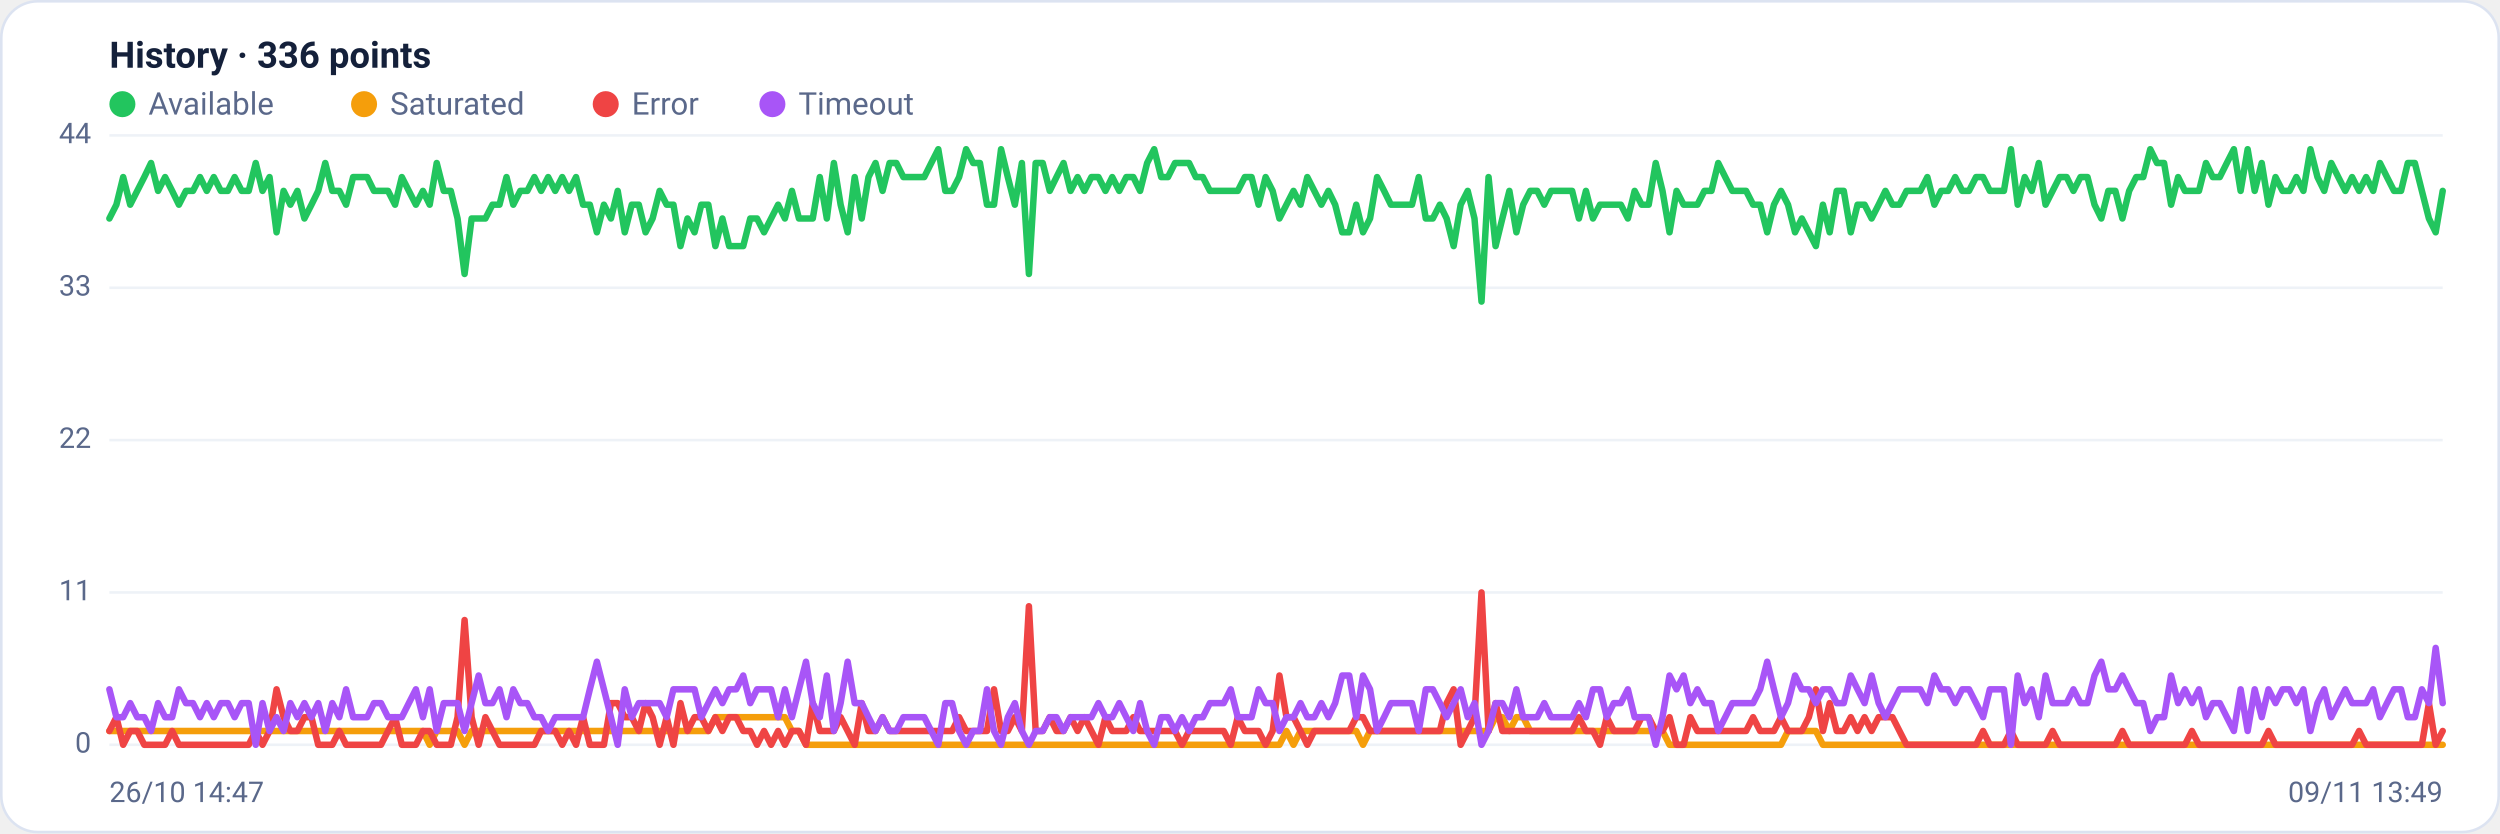
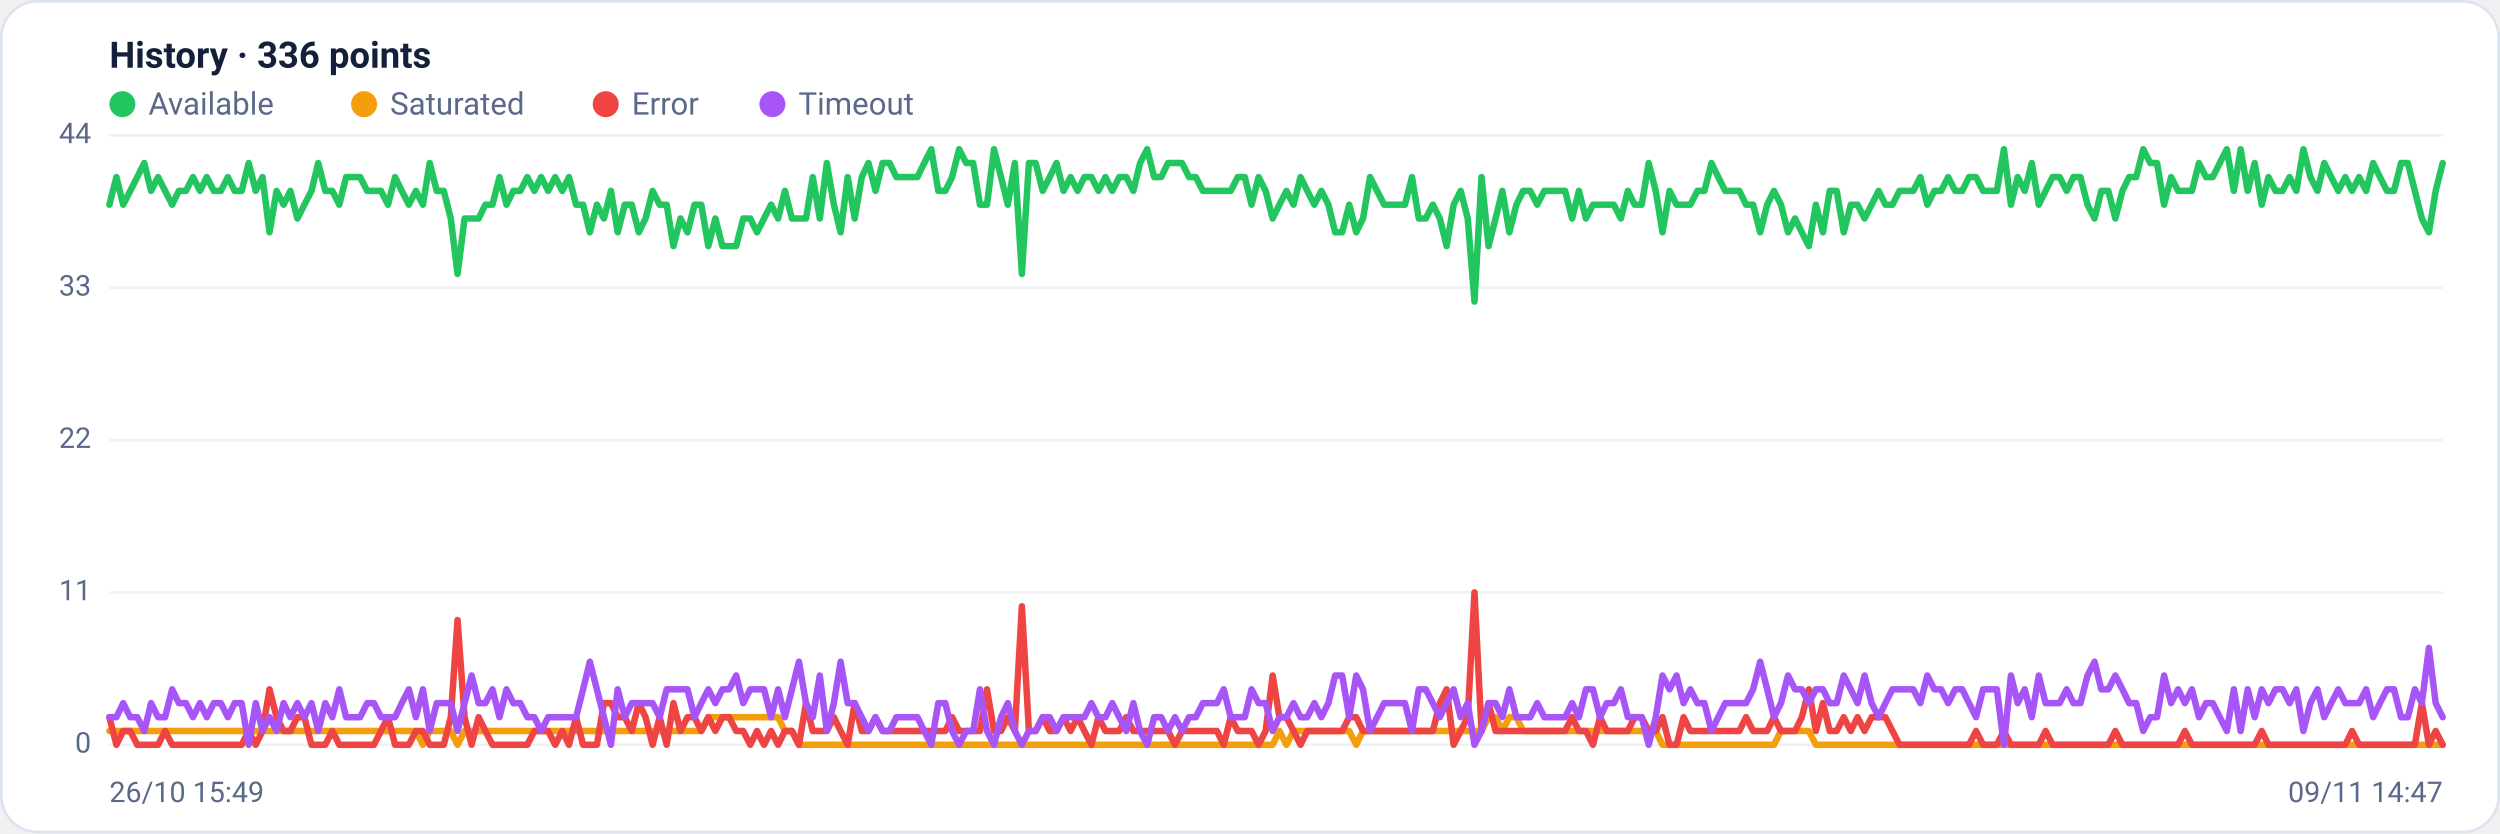
<svg xmlns="http://www.w3.org/2000/svg" viewBox="0 0 960 320" width="960" height="320" font-family="Segoe UI, system-ui, -apple-system, Roboto, Helvetica, Arial, sans-serif" role="img" aria-label="Availability history per region">
  <rect x="0.5" y="0.5" width="959" height="319" rx="14" fill="#ffffff" stroke="#dce3f1" />
  <text x="42" y="26" font-size="14" font-weight="600" fill="#14203a">History · 336 points</text>
  <circle cx="47" cy="40" r="5" fill="#22c55e" />
  <text x="57" y="44" font-size="12" fill="#5a688a">Available</text>
  <circle cx="139.8" cy="40" r="5" fill="#f59e0b" />
  <text x="149.8" y="44" font-size="12" fill="#5a688a">Saturated</text>
  <circle cx="232.6" cy="40" r="5" fill="#ef4444" />
  <text x="242.6" y="44" font-size="12" fill="#5a688a">Error</text>
  <circle cx="296.6" cy="40" r="5" fill="#a855f7" />
  <text x="306.6" y="44" font-size="12" fill="#5a688a">Timeout</text>
  <line x1="42" y1="286.0" x2="938" y2="286.0" stroke="#eef2f7" stroke-width="1" />
  <text x="35" y="289.0" text-anchor="end" font-size="11" fill="#5a688a">0</text>
  <line x1="42" y1="227.5" x2="938" y2="227.5" stroke="#eef2f7" stroke-width="1" />
  <text x="35" y="230.5" text-anchor="end" font-size="11" fill="#5a688a">11</text>
  <line x1="42" y1="169.0" x2="938" y2="169.0" stroke="#eef2f7" stroke-width="1" />
  <text x="35" y="172.0" text-anchor="end" font-size="11" fill="#5a688a">22</text>
  <line x1="42" y1="110.5" x2="938" y2="110.5" stroke="#eef2f7" stroke-width="1" />
  <text x="35" y="113.5" text-anchor="end" font-size="11" fill="#5a688a">33</text>
  <line x1="42" y1="52.0" x2="938" y2="52.0" stroke="#eef2f7" stroke-width="1" />
  <text x="35" y="55.0" text-anchor="end" font-size="11" fill="#5a688a">44</text>
-   <polyline fill="none" stroke="#22c55e" stroke-width="2.5" stroke-linejoin="round" stroke-linecap="round" points="42.0,83.9 44.7,78.6 47.3,68.0 50.0,78.6 52.7,73.3 55.4,68.0 58.0,62.6 60.7,73.3 63.4,68.0 66.1,73.3 68.7,78.6 71.4,73.3 74.1,73.3 76.8,68.0 79.4,73.3 82.1,68.0 84.8,73.3 87.5,73.3 90.1,68.0 92.8,73.3 95.5,73.3 98.2,62.6 100.8,73.3 103.5,68.0 106.2,89.2 108.9,73.3 111.5,78.6 114.2,73.3 116.9,83.9 119.6,78.6 122.2,73.3 124.9,62.6 127.6,73.3 130.3,73.3 132.9,78.6 135.6,68.0 138.3,68.0 141.0,68.0 143.6,73.3 146.3,73.3 149.0,73.3 151.7,78.6 154.3,68.0 157.0,73.3 159.7,78.6 162.4,73.3 165.0,78.6 167.7,62.6 170.4,73.3 173.1,73.3 175.7,83.9 178.4,105.2 181.1,83.9 183.8,83.9 186.4,83.9 189.1,78.6 191.8,78.6 194.5,68.0 197.1,78.6 199.8,73.3 202.5,73.3 205.2,68.0 207.8,73.3 210.5,68.0 213.2,73.3 215.9,68.0 218.5,73.3 221.2,68.0 223.9,78.6 226.5,78.6 229.2,89.2 231.9,78.6 234.6,83.9 237.2,73.3 239.9,89.2 242.6,78.6 245.3,78.6 247.9,89.2 250.6,83.9 253.3,73.3 256.0,78.6 258.6,78.6 261.3,94.5 264.0,83.9 266.7,89.2 269.3,78.6 272.0,78.6 274.7,94.5 277.4,83.9 280.0,94.5 282.7,94.5 285.4,94.5 288.1,83.9 290.7,83.9 293.4,89.2 296.1,83.9 298.8,78.6 301.4,83.9 304.1,73.3 306.8,83.9 309.5,83.9 312.1,83.9 314.8,68.0 317.5,83.9 320.2,62.6 322.8,78.6 325.5,89.2 328.2,68.0 330.9,83.9 333.5,68.0 336.2,62.6 338.9,73.3 341.6,62.6 344.2,62.6 346.9,68.0 349.6,68.0 352.3,68.0 354.9,68.0 357.6,62.6 360.3,57.3 363.0,73.3 365.6,73.3 368.3,68.0 371.0,57.3 373.7,62.6 376.3,62.6 379.0,78.6 381.7,78.6 384.4,57.3 387.0,68.0 389.7,78.6 392.4,62.6 395.1,105.2 397.7,62.6 400.4,62.6 403.1,73.3 405.7,68.0 408.4,62.6 411.1,73.3 413.8,68.0 416.4,73.3 419.1,68.0 421.8,68.0 424.5,73.3 427.1,68.0 429.8,73.3 432.5,68.0 435.2,68.0 437.8,73.3 440.5,62.6 443.2,57.3 445.9,68.0 448.5,68.0 451.2,62.6 453.9,62.6 456.6,62.6 459.2,68.0 461.9,68.0 464.6,73.3 467.3,73.3 469.9,73.3 472.6,73.3 475.3,73.3 478.0,68.0 480.6,68.0 483.3,78.6 486.0,68.0 488.7,73.3 491.3,83.9 494.0,78.6 496.7,73.3 499.4,78.6 502.0,68.0 504.7,73.3 507.4,78.6 510.1,73.3 512.7,78.6 515.4,89.2 518.1,89.2 520.8,78.6 523.4,89.2 526.1,83.9 528.8,68.0 531.5,73.3 534.1,78.6 536.8,78.6 539.5,78.6 542.2,78.6 544.8,68.0 547.5,83.9 550.2,83.9 552.9,78.6 555.5,83.9 558.2,94.5 560.9,78.6 563.6,73.3 566.2,83.9 568.9,115.8 571.6,68.0 574.3,94.5 576.9,83.9 579.6,73.3 582.3,89.2 584.9,78.6 587.6,73.3 590.3,73.3 593.0,78.6 595.6,73.3 598.3,73.3 601.0,73.3 603.7,73.3 606.3,83.9 609.0,73.3 611.7,83.9 614.4,78.6 617.0,78.6 619.7,78.6 622.4,78.6 625.1,83.9 627.7,73.3 630.4,78.6 633.1,78.6 635.8,62.6 638.4,73.3 641.1,89.2 643.8,73.3 646.5,78.6 649.1,78.6 651.8,78.6 654.5,73.3 657.2,73.3 659.8,62.6 662.5,68.0 665.2,73.3 667.9,73.3 670.5,73.3 673.2,78.6 675.9,78.6 678.6,89.2 681.2,78.6 683.9,73.3 686.6,78.6 689.3,89.2 691.9,83.9 694.6,89.2 697.3,94.5 700.0,78.6 702.6,89.2 705.3,73.3 708.0,73.3 710.7,89.2 713.3,78.6 716.0,78.6 718.7,83.9 721.4,78.6 724.0,73.3 726.7,78.6 729.4,78.6 732.1,73.3 734.7,73.3 737.4,73.3 740.1,68.0 742.8,78.6 745.4,73.3 748.1,73.3 750.8,68.0 753.5,73.3 756.1,73.3 758.8,68.0 761.5,68.0 764.1,73.3 766.8,73.3 769.5,73.3 772.2,57.3 774.8,78.6 777.5,68.0 780.2,73.3 782.9,62.6 785.5,78.6 788.2,73.3 790.9,68.0 793.6,68.0 796.2,73.3 798.9,68.0 801.6,68.0 804.3,78.6 806.9,83.9 809.6,73.3 812.3,73.3 815.0,83.9 817.6,73.3 820.3,68.0 823.0,68.0 825.7,57.3 828.3,62.6 831.0,62.6 833.7,78.6 836.4,68.0 839.0,73.3 841.7,73.3 844.4,73.3 847.1,62.6 849.7,68.0 852.4,68.0 855.1,62.6 857.8,57.3 860.4,73.3 863.1,57.3 865.8,73.3 868.5,62.6 871.1,78.6 873.8,68.0 876.5,73.3 879.2,73.3 881.8,68.0 884.5,73.3 887.2,57.3 889.9,68.0 892.5,73.3 895.2,62.6 897.9,68.0 900.6,73.3 903.2,68.0 905.9,73.3 908.6,68.0 911.3,73.3 913.9,62.6 916.6,68.0 919.3,73.3 922.0,73.3 924.6,62.6 927.3,62.6 930.0,73.3 932.7,83.9 935.3,89.2 938.0,73.3" />
-   <polyline fill="none" stroke="#f59e0b" stroke-width="2.5" stroke-linejoin="round" stroke-linecap="round" points="42.0,280.7 44.7,280.7 47.3,280.7 50.0,280.7 52.7,280.7 55.4,280.7 58.0,280.7 60.7,280.7 63.4,280.7 66.1,280.7 68.7,280.7 71.4,280.7 74.1,280.7 76.8,280.7 79.4,280.7 82.1,280.7 84.8,280.7 87.5,280.7 90.1,280.7 92.8,280.7 95.5,280.7 98.2,280.7 100.8,280.7 103.5,280.7 106.2,280.7 108.9,280.7 111.5,280.7 114.2,280.7 116.9,280.7 119.6,280.7 122.2,280.7 124.9,280.7 127.6,280.7 130.3,280.7 132.9,280.7 135.6,280.7 138.3,280.7 141.0,280.7 143.6,280.7 146.3,280.7 149.0,280.7 151.7,280.7 154.3,280.7 157.0,280.7 159.7,280.7 162.4,280.7 165.0,286.0 167.7,280.7 170.4,280.7 173.1,280.7 175.7,280.7 178.4,286.0 181.1,280.7 183.8,280.7 186.4,280.7 189.1,280.7 191.8,280.7 194.5,280.7 197.1,280.7 199.8,280.7 202.5,280.7 205.2,280.7 207.8,280.7 210.5,280.7 213.2,280.7 215.9,280.7 218.5,280.7 221.2,280.7 223.9,280.7 226.5,280.7 229.2,280.7 231.9,280.7 234.6,280.7 237.2,280.7 239.9,280.7 242.6,280.7 245.3,280.7 247.9,280.7 250.6,280.7 253.3,280.7 256.0,280.7 258.6,280.7 261.3,280.7 264.0,280.7 266.7,280.7 269.3,280.7 272.0,280.7 274.7,275.4 277.4,275.4 280.0,275.4 282.7,275.4 285.4,275.4 288.1,275.4 290.7,275.4 293.4,275.4 296.1,275.4 298.8,275.4 301.4,275.4 304.1,280.7 306.8,280.7 309.5,286.0 312.1,286.0 314.8,286.0 317.5,286.0 320.2,286.0 322.8,286.0 325.5,286.0 328.2,286.0 330.9,286.0 333.5,286.0 336.2,286.0 338.9,286.0 341.6,286.0 344.2,286.0 346.9,286.0 349.6,286.0 352.3,286.0 354.9,286.0 357.6,286.0 360.3,286.0 363.0,286.0 365.6,286.0 368.3,286.0 371.0,286.0 373.7,286.0 376.3,286.0 379.0,286.0 381.7,286.0 384.4,286.0 387.0,286.0 389.7,286.0 392.4,286.0 395.1,286.0 397.7,286.0 400.4,286.0 403.1,286.0 405.7,286.0 408.4,286.0 411.1,286.0 413.8,286.0 416.4,286.0 419.1,286.0 421.8,286.0 424.5,286.0 427.1,286.0 429.8,286.0 432.5,286.0 435.2,286.0 437.8,286.0 440.5,286.0 443.2,286.0 445.9,286.0 448.5,286.0 451.2,286.0 453.9,286.0 456.6,286.0 459.2,286.0 461.9,286.0 464.6,286.0 467.3,286.0 469.9,286.0 472.6,286.0 475.3,286.0 478.0,286.0 480.6,286.0 483.3,286.0 486.0,286.0 488.7,286.0 491.3,286.0 494.0,280.7 496.7,286.0 499.4,280.7 502.0,280.7 504.7,280.7 507.4,280.7 510.1,280.7 512.7,280.7 515.4,280.7 518.1,280.7 520.8,280.7 523.4,286.0 526.1,280.7 528.8,280.7 531.5,280.7 534.1,280.7 536.8,280.7 539.5,280.7 542.2,280.7 544.8,280.7 547.5,280.7 550.2,280.7 552.9,280.7 555.5,280.7 558.2,280.7 560.9,280.7 563.6,280.7 566.2,280.7 568.9,280.7 571.6,280.7 574.3,275.4 576.9,275.4 579.6,280.7 582.3,275.4 584.9,275.4 587.6,280.7 590.3,280.7 593.0,280.7 595.6,280.7 598.3,280.7 601.0,280.7 603.7,280.7 606.3,280.7 609.0,280.7 611.7,280.7 614.4,280.7 617.0,280.7 619.7,280.7 622.4,280.7 625.1,280.7 627.7,280.7 630.4,280.7 633.1,280.7 635.8,280.7 638.4,280.7 641.1,286.0 643.8,286.0 646.5,286.0 649.1,286.0 651.8,286.0 654.5,286.0 657.2,286.0 659.8,286.0 662.5,286.0 665.2,286.0 667.9,286.0 670.5,286.0 673.2,286.0 675.9,286.0 678.6,286.0 681.2,286.0 683.9,286.0 686.6,280.7 689.3,280.7 691.9,280.7 694.6,280.7 697.3,280.7 700.0,286.0 702.6,286.0 705.3,286.0 708.0,286.0 710.7,286.0 713.3,286.0 716.0,286.0 718.7,286.0 721.4,286.0 724.0,286.0 726.7,286.0 729.4,286.0 732.1,286.0 734.7,286.0 737.4,286.0 740.1,286.0 742.8,286.0 745.4,286.0 748.1,286.0 750.8,286.0 753.5,286.0 756.1,286.0 758.8,286.0 761.5,286.0 764.1,286.0 766.8,286.0 769.5,286.0 772.2,286.0 774.8,286.0 777.5,286.0 780.2,286.0 782.9,286.0 785.5,286.0 788.2,286.0 790.9,286.0 793.6,286.0 796.2,286.0 798.9,286.0 801.6,286.0 804.3,286.0 806.9,286.0 809.6,286.0 812.3,286.0 815.0,286.0 817.6,286.0 820.3,286.0 823.0,286.0 825.7,286.0 828.3,286.0 831.0,286.0 833.7,286.0 836.4,286.0 839.0,286.0 841.7,286.0 844.4,286.0 847.1,286.0 849.7,286.0 852.4,286.0 855.1,286.0 857.8,286.0 860.4,286.0 863.1,286.0 865.8,286.0 868.5,286.0 871.1,286.0 873.8,286.0 876.5,286.0 879.2,286.0 881.8,286.0 884.5,286.0 887.2,286.0 889.9,286.0 892.5,286.0 895.2,286.0 897.9,286.0 900.6,286.0 903.2,286.0 905.9,286.0 908.6,286.0 911.3,286.0 913.9,286.0 916.6,286.0 919.3,286.0 922.0,286.0 924.6,286.0 927.3,286.0 930.0,286.0 932.7,286.0 935.3,286.0 938.0,286.0" />
-   <polyline fill="none" stroke="#ef4444" stroke-width="2.5" stroke-linejoin="round" stroke-linecap="round" points="42.0,280.7 44.7,275.4 47.3,286.0 50.0,280.7 52.7,280.7 55.4,286.0 58.0,286.0 60.7,286.0 63.4,286.0 66.1,280.7 68.7,286.0 71.4,286.0 74.1,286.0 76.8,286.0 79.4,286.0 82.1,286.0 84.8,286.0 87.5,286.0 90.1,286.0 92.8,286.0 95.5,286.0 98.2,280.7 100.8,286.0 103.5,280.7 106.2,264.7 108.9,275.4 111.5,280.7 114.2,280.7 116.9,275.4 119.6,275.4 122.2,286.0 124.9,286.0 127.6,286.0 130.3,280.7 132.9,286.0 135.6,286.0 138.3,286.0 141.0,286.0 143.6,286.0 146.3,286.0 149.0,280.7 151.7,275.4 154.3,286.0 157.0,286.0 159.7,286.0 162.4,280.7 165.0,280.7 167.7,286.0 170.4,286.0 173.1,286.0 175.7,275.4 178.4,238.1 181.1,275.4 183.8,286.0 186.4,275.4 189.1,280.7 191.8,286.0 194.5,286.0 197.1,286.0 199.8,286.0 202.5,286.0 205.2,286.0 207.8,280.7 210.5,280.7 213.2,280.7 215.9,286.0 218.5,280.7 221.2,286.0 223.9,275.4 226.5,286.0 229.2,286.0 231.9,286.0 234.6,270.0 237.2,270.0 239.9,275.4 242.6,275.4 245.3,280.7 247.9,270.0 250.6,275.4 253.3,286.0 256.0,275.4 258.6,286.0 261.3,270.0 264.0,280.7 266.7,275.4 269.3,275.4 272.0,280.7 274.7,275.4 277.4,280.7 280.0,275.4 282.7,275.4 285.4,280.7 288.1,280.7 290.7,286.0 293.4,280.7 296.1,286.0 298.8,280.7 301.4,286.0 304.1,280.7 306.8,280.7 309.5,286.0 312.1,270.0 314.8,280.7 317.5,280.7 320.2,280.7 322.8,275.4 325.5,280.7 328.2,286.0 330.9,270.0 333.5,280.7 336.2,280.7 338.9,275.4 341.6,280.7 344.2,280.7 346.9,280.7 349.6,280.7 352.3,280.7 354.9,280.7 357.6,280.7 360.3,280.7 363.0,280.7 365.6,280.7 368.3,275.4 371.0,280.7 373.7,280.7 376.3,280.7 379.0,280.7 381.7,264.7 384.4,280.7 387.0,280.7 389.7,275.4 392.4,280.7 395.1,232.8 397.7,280.7 400.4,280.7 403.1,275.4 405.7,280.7 408.4,280.7 411.1,275.4 413.8,280.7 416.4,275.4 419.1,280.7 421.8,286.0 424.5,275.4 427.1,280.7 429.8,280.7 432.5,280.7 435.2,275.4 437.8,280.7 440.5,280.7 443.2,280.7 445.9,280.7 448.5,280.7 451.2,280.7 453.9,286.0 456.6,280.7 459.2,280.7 461.9,280.7 464.6,280.7 467.3,280.7 469.9,280.7 472.6,286.0 475.3,275.4 478.0,280.7 480.6,280.7 483.3,280.7 486.0,286.0 488.7,280.7 491.3,259.4 494.0,275.4 496.7,275.4 499.4,280.7 502.0,286.0 504.7,280.7 507.4,280.7 510.1,280.7 512.7,280.7 515.4,280.7 518.1,280.7 520.8,275.4 523.4,275.4 526.1,280.7 528.8,280.7 531.5,280.7 534.1,280.7 536.8,280.7 539.5,280.7 542.2,280.7 544.8,280.7 547.5,280.7 550.2,280.7 552.9,280.7 555.5,270.0 558.2,264.7 560.9,286.0 563.6,280.7 566.2,275.4 568.9,227.5 571.6,280.7 574.3,270.0 576.9,280.7 579.6,280.7 582.3,280.7 584.9,280.7 587.6,280.7 590.3,280.7 593.0,280.7 595.6,280.7 598.3,280.7 601.0,280.7 603.7,280.7 606.3,275.4 609.0,280.7 611.7,280.7 614.4,286.0 617.0,275.4 619.7,280.7 622.4,280.7 625.1,280.7 627.7,280.7 630.4,275.4 633.1,275.4 635.8,280.7 638.4,280.7 641.1,275.4 643.8,286.0 646.5,286.0 649.1,275.4 651.8,280.7 654.5,280.7 657.2,280.7 659.8,280.7 662.5,280.7 665.2,280.7 667.9,280.7 670.5,280.7 673.2,275.4 675.9,280.7 678.6,280.7 681.2,280.7 683.9,275.4 686.6,280.7 689.3,280.7 691.9,280.7 694.6,275.4 697.3,264.7 700.0,280.7 702.6,270.0 705.3,280.7 708.0,280.7 710.7,275.4 713.3,280.7 716.0,275.4 718.7,280.7 721.4,275.4 724.0,275.4 726.7,275.4 729.4,280.7 732.1,286.0 734.7,286.0 737.4,286.0 740.1,286.0 742.8,286.0 745.4,286.0 748.1,286.0 750.8,286.0 753.5,286.0 756.1,286.0 758.8,286.0 761.5,280.7 764.1,286.0 766.8,286.0 769.5,286.0 772.2,280.7 774.8,286.0 777.5,286.0 780.2,286.0 782.9,286.0 785.5,286.0 788.2,280.7 790.9,286.0 793.6,286.0 796.2,286.0 798.9,286.0 801.6,286.0 804.3,286.0 806.9,286.0 809.6,286.0 812.3,286.0 815.0,280.7 817.6,286.0 820.3,286.0 823.0,286.0 825.7,286.0 828.3,286.0 831.0,286.0 833.7,286.0 836.4,286.0 839.0,286.0 841.7,280.7 844.4,286.0 847.1,286.0 849.7,286.0 852.4,286.0 855.1,286.0 857.8,286.0 860.4,286.0 863.1,286.0 865.8,286.0 868.5,286.0 871.1,280.7 873.8,286.0 876.5,286.0 879.2,286.0 881.8,286.0 884.5,286.0 887.2,286.0 889.9,286.0 892.5,286.0 895.2,286.0 897.9,286.0 900.6,286.0 903.2,286.0 905.9,280.7 908.6,286.0 911.3,286.0 913.9,286.0 916.6,286.0 919.3,286.0 922.0,286.0 924.6,286.0 927.3,286.0 930.0,286.0 932.7,270.0 935.3,286.0 938.0,280.7" />
-   <polyline fill="none" stroke="#a855f7" stroke-width="2.5" stroke-linejoin="round" stroke-linecap="round" points="42.0,264.7 44.7,275.4 47.3,275.4 50.0,270.0 52.7,275.4 55.4,275.4 58.0,280.7 60.7,270.0 63.4,275.4 66.1,275.4 68.7,264.7 71.4,270.0 74.1,270.0 76.8,275.4 79.4,270.0 82.1,275.4 84.8,270.0 87.5,270.0 90.1,275.4 92.8,270.0 95.5,270.0 98.2,286.0 100.8,270.0 103.5,280.7 106.2,275.4 108.9,280.7 111.5,270.0 114.2,275.4 116.9,270.0 119.6,275.4 122.2,270.0 124.9,280.7 127.6,270.0 130.3,275.4 132.9,264.7 135.6,275.4 138.3,275.4 141.0,275.4 143.6,270.0 146.3,270.0 149.0,275.4 151.7,275.4 154.3,275.4 157.0,270.0 159.7,264.7 162.4,275.4 165.0,264.7 167.7,280.7 170.4,270.0 173.1,270.0 175.7,270.0 178.4,280.7 181.1,270.0 183.8,259.4 186.4,270.0 189.1,270.0 191.8,264.7 194.5,275.4 197.1,264.7 199.8,270.0 202.5,270.0 205.2,275.4 207.8,275.4 210.5,280.7 213.2,275.4 215.9,275.4 218.5,275.4 221.2,275.4 223.9,275.4 226.5,264.7 229.2,254.1 231.9,264.7 234.6,275.4 237.2,286.0 239.9,264.7 242.6,275.4 245.3,270.0 247.9,270.0 250.6,270.0 253.3,270.0 256.0,275.4 258.6,264.7 261.3,264.7 264.0,264.7 266.7,264.7 269.3,275.4 272.0,270.0 274.7,264.7 277.4,270.0 280.0,264.7 282.7,264.7 285.4,259.4 288.1,270.0 290.7,264.7 293.4,264.7 296.1,264.7 298.8,275.4 301.4,264.7 304.1,275.4 306.8,264.7 309.5,254.1 312.1,270.0 314.8,275.4 317.5,259.4 320.2,280.7 322.8,270.0 325.5,254.1 328.2,270.0 330.9,270.0 333.5,275.4 336.2,280.7 338.9,275.4 341.6,280.7 344.2,280.7 346.9,275.4 349.6,275.4 352.3,275.4 354.9,275.4 357.6,280.7 360.3,286.0 363.0,270.0 365.6,270.0 368.3,280.7 371.0,286.0 373.7,280.7 376.3,280.7 379.0,264.7 381.7,280.7 384.4,286.0 387.0,275.4 389.7,270.0 392.4,280.7 395.1,286.0 397.7,280.7 400.4,280.7 403.1,275.4 405.7,275.4 408.4,280.7 411.1,275.4 413.8,275.4 416.4,275.4 419.1,275.4 421.8,270.0 424.5,275.4 427.1,275.4 429.8,270.0 432.5,275.4 435.2,280.7 437.8,270.0 440.5,280.7 443.2,286.0 445.9,275.4 448.5,275.4 451.2,280.7 453.9,275.4 456.6,280.7 459.2,275.4 461.9,275.4 464.6,270.0 467.3,270.0 469.9,270.0 472.6,264.7 475.3,275.4 478.0,275.4 480.6,275.4 483.3,264.7 486.0,270.0 488.7,270.0 491.3,280.7 494.0,275.4 496.7,275.4 499.4,270.0 502.0,275.4 504.7,275.4 507.4,270.0 510.1,275.4 512.7,270.0 515.4,259.4 518.1,259.4 520.8,275.4 523.4,259.4 526.1,264.7 528.8,280.7 531.5,275.4 534.1,270.0 536.8,270.0 539.5,270.0 542.2,270.0 544.8,280.7 547.5,264.7 550.2,264.7 552.9,270.0 555.5,275.4 558.2,270.0 560.9,264.7 563.6,275.4 566.2,270.0 568.9,286.0 571.6,280.7 574.3,270.0 576.9,270.0 579.6,275.4 582.3,264.7 584.9,275.4 587.6,275.4 590.3,275.4 593.0,270.0 595.6,275.4 598.3,275.4 601.0,275.4 603.7,275.4 606.3,270.0 609.0,275.4 611.7,264.7 614.4,264.7 617.0,275.4 619.7,270.0 622.4,270.0 625.1,264.7 627.7,275.4 630.4,275.4 633.1,275.4 635.8,286.0 638.4,275.4 641.1,259.4 643.8,264.7 646.5,259.4 649.1,270.0 651.8,264.7 654.5,270.0 657.2,270.0 659.8,280.7 662.5,275.4 665.2,270.0 667.9,270.0 670.5,270.0 673.2,270.0 675.9,264.7 678.6,254.1 681.2,264.7 683.9,275.4 686.6,270.0 689.3,259.4 691.9,264.7 694.6,264.7 697.3,270.0 700.0,264.7 702.6,264.7 705.3,270.0 708.0,270.0 710.7,259.4 713.3,264.7 716.0,270.0 718.7,259.4 721.4,270.0 724.0,275.4 726.7,270.0 729.4,264.7 732.1,264.7 734.7,264.7 737.4,264.7 740.1,270.0 742.8,259.4 745.4,264.7 748.1,264.7 750.8,270.0 753.5,264.7 756.1,264.7 758.8,270.0 761.5,275.4 764.1,264.7 766.8,264.7 769.5,264.7 772.2,286.0 774.8,259.4 777.5,270.0 780.2,264.7 782.9,275.4 785.5,259.4 788.2,270.0 790.9,270.0 793.6,270.0 796.2,264.7 798.9,270.0 801.6,270.0 804.3,259.4 806.9,254.1 809.6,264.7 812.3,264.7 815.0,259.4 817.6,264.7 820.3,270.0 823.0,270.0 825.7,280.7 828.3,275.4 831.0,275.4 833.7,259.4 836.4,270.0 839.0,264.7 841.7,270.0 844.4,264.7 847.1,275.4 849.7,270.0 852.4,270.0 855.1,275.4 857.8,280.7 860.4,264.7 863.1,280.7 865.8,264.7 868.5,275.4 871.1,264.7 873.8,270.0 876.5,264.7 879.2,264.7 881.8,270.0 884.5,264.7 887.2,280.7 889.9,270.0 892.5,264.7 895.2,275.4 897.9,270.0 900.6,264.7 903.2,270.0 905.9,270.0 908.6,270.0 911.3,264.7 913.9,275.4 916.6,270.0 919.3,264.7 922.0,264.7 924.6,275.4 927.3,275.4 930.0,264.7 932.7,270.0 935.3,248.8 938.0,270.0" />
-   <text x="42" y="308" font-size="11" fill="#5a688a">26/10 14:47</text>
-   <text x="938" y="308" text-anchor="end" font-size="11" fill="#5a688a">09/11 13:49</text>
+   <polyline fill="none" stroke="#22c55e" stroke-width="2.5" stroke-linejoin="round" stroke-linecap="round" points="42.0,78.6 44.7,68.0 47.3,78.6 50.0,73.3 52.7,68.0 55.4,62.6 58.0,73.3 60.7,68.0 63.4,73.3 66.1,78.6 68.7,73.3 71.4,73.3 74.1,68.0 76.8,73.3 79.4,68.0 82.1,73.3 84.8,73.3 87.5,68.0 90.1,73.3 92.8,73.3 95.5,62.6 98.2,73.3 100.8,68.0 103.5,89.2 106.2,73.3 108.9,78.6 111.5,73.3 114.2,83.9 116.9,78.6 119.6,73.3 122.2,62.6 124.9,73.3 127.6,73.3 130.3,78.6 132.9,68.0 135.6,68.0 138.3,68.0 141.0,73.3 143.6,73.3 146.3,73.3 149.0,78.6 151.7,68.0 154.3,73.3 157.0,78.6 159.7,73.3 162.4,78.6 165.0,62.6 167.7,73.3 170.4,73.3 173.1,83.9 175.7,105.2 178.4,83.9 181.1,83.9 183.8,83.9 186.4,78.6 189.1,78.6 191.8,68.0 194.5,78.6 197.1,73.3 199.8,73.3 202.5,68.0 205.2,73.3 207.8,68.0 210.5,73.3 213.2,68.0 215.9,73.3 218.5,68.0 221.2,78.6 223.9,78.6 226.5,89.2 229.2,78.6 231.9,83.9 234.6,73.3 237.2,89.2 239.9,78.6 242.6,78.6 245.3,89.2 247.9,83.9 250.6,73.3 253.3,78.6 256.0,78.6 258.6,94.5 261.3,83.9 264.0,89.2 266.7,78.6 269.3,78.6 272.0,94.5 274.7,83.9 277.4,94.5 280.0,94.5 282.7,94.5 285.4,83.9 288.1,83.9 290.7,89.2 293.4,83.9 296.1,78.6 298.8,83.9 301.4,73.3 304.1,83.9 306.8,83.9 309.5,83.9 312.1,68.0 314.8,83.9 317.5,62.6 320.2,78.6 322.8,89.2 325.5,68.0 328.2,83.9 330.9,68.0 333.5,62.6 336.2,73.3 338.9,62.6 341.6,62.6 344.2,68.0 346.9,68.0 349.6,68.0 352.3,68.0 354.9,62.6 357.6,57.3 360.3,73.3 363.0,73.3 365.6,68.0 368.3,57.3 371.0,62.6 373.7,62.6 376.3,78.6 379.0,78.6 381.7,57.3 384.4,68.0 387.0,78.6 389.7,62.6 392.4,105.2 395.1,62.6 397.7,62.6 400.4,73.3 403.1,68.0 405.7,62.6 408.4,73.3 411.1,68.0 413.8,73.3 416.4,68.0 419.1,68.0 421.8,73.3 424.5,68.0 427.1,73.3 429.8,68.0 432.5,68.0 435.2,73.3 437.8,62.6 440.5,57.3 443.2,68.0 445.9,68.0 448.5,62.6 451.2,62.6 453.9,62.6 456.6,68.0 459.2,68.0 461.9,73.3 464.6,73.3 467.3,73.3 469.9,73.3 472.6,73.3 475.3,68.0 478.0,68.0 480.6,78.6 483.3,68.0 486.0,73.3 488.7,83.9 491.3,78.6 494.0,73.3 496.7,78.6 499.4,68.0 502.0,73.3 504.7,78.6 507.4,73.3 510.1,78.6 512.7,89.2 515.4,89.2 518.1,78.6 520.8,89.2 523.4,83.9 526.1,68.0 528.8,73.3 531.5,78.6 534.1,78.6 536.8,78.6 539.5,78.6 542.2,68.0 544.8,83.9 547.5,83.9 550.2,78.6 552.9,83.9 555.5,94.5 558.2,78.6 560.9,73.3 563.6,83.9 566.2,115.8 568.9,68.0 571.6,94.5 574.3,83.9 576.9,73.3 579.6,89.2 582.3,78.6 584.9,73.3 587.6,73.3 590.3,78.6 593.0,73.3 595.6,73.3 598.3,73.3 601.0,73.3 603.7,83.9 606.3,73.3 609.0,83.9 611.7,78.6 614.4,78.6 617.0,78.6 619.7,78.6 622.4,83.9 625.1,73.3 627.7,78.6 630.4,78.6 633.1,62.6 635.8,73.3 638.4,89.2 641.1,73.3 643.8,78.6 646.5,78.6 649.1,78.6 651.8,73.3 654.5,73.3 657.2,62.6 659.8,68.0 662.5,73.3 665.2,73.3 667.9,73.3 670.5,78.6 673.2,78.6 675.9,89.2 678.6,78.6 681.2,73.3 683.9,78.6 686.6,89.2 689.3,83.9 691.9,89.2 694.6,94.5 697.3,78.6 700.0,89.2 702.6,73.3 705.3,73.3 708.0,89.2 710.7,78.6 713.3,78.6 716.0,83.9 718.7,78.6 721.4,73.3 724.0,78.6 726.7,78.6 729.4,73.3 732.1,73.3 734.7,73.3 737.4,68.0 740.1,78.6 742.8,73.3 745.4,73.3 748.1,68.0 750.8,73.3 753.5,73.3 756.1,68.0 758.8,68.0 761.5,73.3 764.1,73.3 766.8,73.3 769.5,57.3 772.2,78.6 774.8,68.0 777.5,73.3 780.2,62.6 782.9,78.6 785.5,73.3 788.2,68.0 790.9,68.0 793.6,73.3 796.2,68.0 798.9,68.0 801.6,78.6 804.3,83.9 806.9,73.3 809.6,73.3 812.3,83.9 815.0,73.3 817.6,68.0 820.3,68.0 823.0,57.3 825.7,62.6 828.3,62.6 831.0,78.6 833.7,68.0 836.4,73.3 839.0,73.3 841.7,73.3 844.4,62.6 847.1,68.0 849.7,68.0 852.4,62.6 855.1,57.3 857.8,73.3 860.4,57.3 863.1,73.3 865.8,62.6 868.5,78.6 871.1,68.0 873.8,73.3 876.5,73.3 879.2,68.0 881.8,73.3 884.5,57.3 887.2,68.0 889.9,73.3 892.5,62.6 895.2,68.0 897.9,73.3 900.6,68.0 903.2,73.3 905.9,68.0 908.6,73.3 911.3,62.6 913.9,68.0 916.6,73.3 919.3,73.3 922.0,62.6 924.6,62.6 927.3,73.3 930.0,83.9 932.7,89.2 935.3,73.3 938.0,62.6" />
+   <polyline fill="none" stroke="#f59e0b" stroke-width="2.5" stroke-linejoin="round" stroke-linecap="round" points="42.0,280.7 44.7,280.7 47.3,280.7 50.0,280.7 52.7,280.7 55.4,280.7 58.0,280.7 60.7,280.7 63.4,280.7 66.1,280.7 68.7,280.7 71.4,280.7 74.1,280.7 76.8,280.7 79.4,280.7 82.1,280.7 84.8,280.7 87.5,280.7 90.1,280.7 92.8,280.7 95.5,280.7 98.2,280.7 100.8,280.7 103.5,280.7 106.2,280.7 108.9,280.7 111.5,280.7 114.2,280.7 116.9,280.7 119.6,280.7 122.2,280.7 124.9,280.7 127.6,280.7 130.3,280.7 132.9,280.7 135.6,280.7 138.3,280.7 141.0,280.7 143.6,280.7 146.3,280.7 149.0,280.7 151.7,280.7 154.3,280.7 157.0,280.7 159.7,280.7 162.4,286.0 165.0,280.7 167.7,280.7 170.4,280.7 173.1,280.7 175.7,286.0 178.4,280.7 181.1,280.7 183.8,280.7 186.4,280.7 189.1,280.7 191.8,280.7 194.5,280.7 197.1,280.7 199.8,280.7 202.5,280.7 205.2,280.7 207.8,280.7 210.5,280.7 213.2,280.7 215.9,280.7 218.5,280.7 221.2,280.7 223.9,280.7 226.5,280.7 229.2,280.7 231.9,280.7 234.6,280.7 237.2,280.7 239.9,280.7 242.6,280.7 245.3,280.7 247.9,280.7 250.6,280.7 253.3,280.7 256.0,280.7 258.6,280.7 261.3,280.7 264.0,280.7 266.7,280.7 269.3,280.7 272.0,275.4 274.7,275.4 277.4,275.4 280.0,275.4 282.7,275.4 285.4,275.4 288.1,275.4 290.7,275.4 293.4,275.4 296.1,275.4 298.8,275.4 301.4,280.7 304.1,280.7 306.8,286.0 309.5,286.0 312.1,286.0 314.8,286.0 317.5,286.0 320.2,286.0 322.8,286.0 325.5,286.0 328.2,286.0 330.9,286.0 333.5,286.0 336.2,286.0 338.9,286.0 341.6,286.0 344.2,286.0 346.9,286.0 349.6,286.0 352.3,286.0 354.9,286.0 357.6,286.0 360.3,286.0 363.0,286.0 365.6,286.0 368.3,286.0 371.0,286.0 373.7,286.0 376.3,286.0 379.0,286.0 381.7,286.0 384.4,286.0 387.0,286.0 389.7,286.0 392.4,286.0 395.1,286.0 397.7,286.0 400.4,286.0 403.1,286.0 405.7,286.0 408.4,286.0 411.1,286.0 413.8,286.0 416.4,286.0 419.1,286.0 421.8,286.0 424.5,286.0 427.1,286.0 429.8,286.0 432.5,286.0 435.2,286.0 437.8,286.0 440.5,286.0 443.2,286.0 445.9,286.0 448.5,286.0 451.2,286.0 453.9,286.0 456.6,286.0 459.2,286.0 461.9,286.0 464.6,286.0 467.3,286.0 469.9,286.0 472.6,286.0 475.3,286.0 478.0,286.0 480.6,286.0 483.3,286.0 486.0,286.0 488.7,286.0 491.3,280.7 494.0,286.0 496.7,280.7 499.4,280.7 502.0,280.7 504.7,280.7 507.4,280.7 510.1,280.7 512.7,280.7 515.4,280.7 518.1,280.7 520.8,286.0 523.4,280.7 526.1,280.7 528.8,280.7 531.5,280.7 534.1,280.7 536.8,280.7 539.5,280.7 542.2,280.7 544.8,280.7 547.5,280.7 550.2,280.7 552.9,280.7 555.5,280.7 558.2,280.7 560.9,280.7 563.6,280.7 566.2,280.7 568.9,280.7 571.6,275.4 574.3,275.4 576.9,280.7 579.6,275.4 582.3,275.4 584.9,280.7 587.6,280.7 590.3,280.7 593.0,280.7 595.6,280.7 598.3,280.7 601.0,280.7 603.7,280.7 606.3,280.7 609.0,280.7 611.7,280.7 614.4,280.7 617.0,280.7 619.7,280.7 622.4,280.7 625.1,280.7 627.7,280.7 630.4,280.7 633.1,280.7 635.8,280.7 638.4,286.0 641.1,286.0 643.8,286.0 646.5,286.0 649.1,286.0 651.8,286.0 654.5,286.0 657.2,286.0 659.8,286.0 662.5,286.0 665.2,286.0 667.9,286.0 670.5,286.0 673.2,286.0 675.9,286.0 678.6,286.0 681.2,286.0 683.9,280.7 686.6,280.7 689.3,280.7 691.9,280.7 694.6,280.7 697.3,286.0 700.0,286.0 702.6,286.0 705.3,286.0 708.0,286.0 710.7,286.0 713.3,286.0 716.0,286.0 718.7,286.0 721.4,286.0 724.0,286.0 726.7,286.0 729.4,286.0 732.1,286.0 734.7,286.0 737.4,286.0 740.1,286.0 742.8,286.0 745.4,286.0 748.1,286.0 750.8,286.0 753.5,286.0 756.1,286.0 758.8,286.0 761.5,286.0 764.1,286.0 766.8,286.0 769.5,286.0 772.2,286.0 774.8,286.0 777.5,286.0 780.2,286.0 782.9,286.0 785.5,286.0 788.2,286.0 790.9,286.0 793.6,286.0 796.2,286.0 798.9,286.0 801.6,286.0 804.3,286.0 806.9,286.0 809.6,286.0 812.3,286.0 815.0,286.0 817.6,286.0 820.3,286.0 823.0,286.0 825.7,286.0 828.3,286.0 831.0,286.0 833.7,286.0 836.4,286.0 839.0,286.0 841.7,286.0 844.4,286.0 847.1,286.0 849.7,286.0 852.4,286.0 855.1,286.0 857.8,286.0 860.4,286.0 863.1,286.0 865.8,286.0 868.5,286.0 871.1,286.0 873.8,286.0 876.5,286.0 879.2,286.0 881.8,286.0 884.5,286.0 887.2,286.0 889.9,286.0 892.5,286.0 895.2,286.0 897.9,286.0 900.6,286.0 903.2,286.0 905.9,286.0 908.6,286.0 911.3,286.0 913.9,286.0 916.6,286.0 919.3,286.0 922.0,286.0 924.6,286.0 927.3,286.0 930.0,286.0 932.7,286.0 935.3,286.0 938.0,286.0" />
+   <polyline fill="none" stroke="#ef4444" stroke-width="2.5" stroke-linejoin="round" stroke-linecap="round" points="42.0,275.4 44.7,286.0 47.3,280.7 50.0,280.7 52.7,286.0 55.4,286.0 58.0,286.0 60.7,286.0 63.4,280.7 66.1,286.0 68.7,286.0 71.4,286.0 74.1,286.0 76.8,286.0 79.4,286.0 82.1,286.0 84.8,286.0 87.5,286.0 90.1,286.0 92.8,286.0 95.5,280.7 98.2,286.0 100.8,280.7 103.5,264.7 106.2,275.4 108.9,280.7 111.5,280.7 114.2,275.4 116.9,275.4 119.6,286.0 122.2,286.0 124.9,286.0 127.6,280.7 130.3,286.0 132.9,286.0 135.6,286.0 138.3,286.0 141.0,286.0 143.6,286.0 146.3,280.7 149.0,275.4 151.7,286.0 154.3,286.0 157.0,286.0 159.7,280.7 162.4,280.7 165.0,286.0 167.7,286.0 170.4,286.0 173.1,275.4 175.7,238.1 178.4,275.4 181.1,286.0 183.8,275.4 186.4,280.7 189.1,286.0 191.8,286.0 194.5,286.0 197.1,286.0 199.8,286.0 202.5,286.0 205.2,280.7 207.8,280.7 210.5,280.7 213.2,286.0 215.9,280.7 218.5,286.0 221.2,275.4 223.9,286.0 226.5,286.0 229.2,286.0 231.9,270.0 234.6,270.0 237.2,275.4 239.9,275.4 242.6,280.7 245.3,270.0 247.9,275.4 250.6,286.0 253.3,275.4 256.0,286.0 258.6,270.0 261.3,280.7 264.0,275.4 266.7,275.4 269.3,280.7 272.0,275.4 274.7,280.7 277.4,275.4 280.0,275.4 282.7,280.7 285.4,280.7 288.1,286.0 290.7,280.7 293.4,286.0 296.1,280.7 298.8,286.0 301.4,280.7 304.1,280.7 306.8,286.0 309.5,270.0 312.1,280.7 314.8,280.7 317.5,280.7 320.2,275.4 322.8,280.7 325.5,286.0 328.2,270.0 330.9,280.7 333.5,280.7 336.2,275.4 338.9,280.7 341.6,280.7 344.2,280.7 346.9,280.7 349.6,280.7 352.3,280.7 354.9,280.7 357.6,280.7 360.3,280.7 363.0,280.7 365.6,275.4 368.3,280.7 371.0,280.7 373.7,280.7 376.3,280.7 379.0,264.7 381.7,280.7 384.4,280.7 387.0,275.4 389.7,280.7 392.4,232.8 395.1,280.7 397.7,280.7 400.4,275.4 403.1,280.7 405.7,280.7 408.4,275.4 411.1,280.7 413.8,275.4 416.4,280.7 419.1,286.0 421.8,275.4 424.5,280.7 427.1,280.7 429.8,280.7 432.5,275.4 435.2,280.7 437.8,280.7 440.5,280.7 443.2,280.7 445.9,280.7 448.5,280.7 451.2,286.0 453.9,280.7 456.6,280.7 459.2,280.7 461.9,280.7 464.6,280.7 467.3,280.7 469.9,286.0 472.6,275.4 475.3,280.7 478.0,280.7 480.6,280.7 483.3,286.0 486.0,280.7 488.7,259.4 491.3,275.4 494.0,275.4 496.7,280.7 499.4,286.0 502.0,280.7 504.7,280.7 507.4,280.7 510.1,280.7 512.7,280.7 515.4,280.7 518.1,275.4 520.8,275.4 523.4,280.7 526.1,280.7 528.8,280.7 531.5,280.7 534.1,280.7 536.8,280.7 539.5,280.7 542.2,280.7 544.8,280.7 547.5,280.7 550.2,280.7 552.9,270.0 555.5,264.7 558.2,286.0 560.9,280.7 563.6,275.4 566.2,227.5 568.9,280.7 571.6,270.0 574.3,280.7 576.9,280.7 579.6,280.7 582.3,280.7 584.9,280.7 587.6,280.7 590.3,280.7 593.0,280.7 595.6,280.7 598.3,280.7 601.0,280.7 603.7,275.4 606.3,280.7 609.0,280.7 611.7,286.0 614.4,275.4 617.0,280.7 619.7,280.7 622.4,280.7 625.1,280.7 627.7,275.4 630.4,275.4 633.1,280.7 635.8,280.7 638.4,275.4 641.1,286.0 643.8,286.0 646.5,275.4 649.1,280.7 651.8,280.7 654.5,280.7 657.2,280.7 659.8,280.7 662.5,280.7 665.2,280.7 667.9,280.7 670.5,275.4 673.2,280.7 675.9,280.7 678.6,280.7 681.2,275.4 683.9,280.7 686.6,280.7 689.3,280.7 691.9,275.4 694.6,264.7 697.3,280.7 700.0,270.0 702.6,280.7 705.3,280.7 708.0,275.4 710.7,280.7 713.3,275.4 716.0,280.7 718.7,275.4 721.4,275.4 724.0,275.4 726.7,280.7 729.4,286.0 732.1,286.0 734.7,286.0 737.4,286.0 740.1,286.0 742.8,286.0 745.4,286.0 748.1,286.0 750.8,286.0 753.5,286.0 756.1,286.0 758.8,280.7 761.5,286.0 764.1,286.0 766.8,286.0 769.5,280.7 772.2,286.0 774.8,286.0 777.5,286.0 780.2,286.0 782.9,286.0 785.5,280.7 788.2,286.0 790.9,286.0 793.6,286.0 796.2,286.0 798.9,286.0 801.6,286.0 804.3,286.0 806.9,286.0 809.6,286.0 812.3,280.7 815.0,286.0 817.6,286.0 820.3,286.0 823.0,286.0 825.7,286.0 828.3,286.0 831.0,286.0 833.7,286.0 836.4,286.0 839.0,280.7 841.7,286.0 844.4,286.0 847.1,286.0 849.7,286.0 852.4,286.0 855.1,286.0 857.8,286.0 860.4,286.0 863.1,286.0 865.8,286.0 868.5,280.7 871.1,286.0 873.8,286.0 876.5,286.0 879.2,286.0 881.8,286.0 884.5,286.0 887.2,286.0 889.9,286.0 892.5,286.0 895.2,286.0 897.9,286.0 900.6,286.0 903.2,280.7 905.9,286.0 908.6,286.0 911.3,286.0 913.9,286.0 916.6,286.0 919.3,286.0 922.0,286.0 924.6,286.0 927.3,286.0 930.0,270.0 932.7,286.0 935.3,280.7 938.0,286.0" />
+   <polyline fill="none" stroke="#a855f7" stroke-width="2.5" stroke-linejoin="round" stroke-linecap="round" points="42.0,275.4 44.7,275.4 47.3,270.0 50.0,275.4 52.7,275.4 55.4,280.7 58.0,270.0 60.7,275.4 63.4,275.4 66.1,264.7 68.7,270.0 71.4,270.0 74.1,275.4 76.8,270.0 79.4,275.4 82.1,270.0 84.8,270.0 87.5,275.4 90.1,270.0 92.8,270.0 95.5,286.0 98.2,270.0 100.8,280.7 103.5,275.4 106.2,280.7 108.9,270.0 111.5,275.4 114.2,270.0 116.9,275.4 119.6,270.0 122.2,280.7 124.9,270.0 127.6,275.4 130.3,264.7 132.9,275.4 135.6,275.4 138.3,275.4 141.0,270.0 143.6,270.0 146.3,275.4 149.0,275.4 151.7,275.4 154.3,270.0 157.0,264.7 159.7,275.4 162.4,264.7 165.0,280.7 167.7,270.0 170.4,270.0 173.1,270.0 175.7,280.7 178.4,270.0 181.1,259.4 183.8,270.0 186.4,270.0 189.1,264.7 191.8,275.4 194.5,264.7 197.1,270.0 199.8,270.0 202.5,275.4 205.2,275.4 207.8,280.7 210.5,275.4 213.2,275.4 215.9,275.4 218.5,275.4 221.2,275.4 223.9,264.7 226.5,254.1 229.2,264.7 231.9,275.4 234.6,286.0 237.2,264.7 239.9,275.4 242.6,270.0 245.3,270.0 247.9,270.0 250.6,270.0 253.3,275.4 256.0,264.7 258.6,264.7 261.3,264.7 264.0,264.7 266.7,275.4 269.3,270.0 272.0,264.7 274.7,270.0 277.4,264.7 280.0,264.7 282.7,259.4 285.4,270.0 288.1,264.7 290.7,264.7 293.4,264.7 296.1,275.4 298.8,264.7 301.4,275.4 304.1,264.7 306.8,254.1 309.5,270.0 312.1,275.4 314.8,259.4 317.5,280.7 320.2,270.0 322.8,254.1 325.5,270.0 328.2,270.0 330.9,275.4 333.5,280.7 336.2,275.4 338.9,280.7 341.6,280.7 344.2,275.4 346.9,275.4 349.6,275.4 352.3,275.4 354.9,280.7 357.6,286.0 360.3,270.0 363.0,270.0 365.6,280.7 368.3,286.0 371.0,280.7 373.7,280.7 376.3,264.7 379.0,280.7 381.7,286.0 384.4,275.4 387.0,270.0 389.7,280.7 392.4,286.0 395.1,280.7 397.7,280.7 400.4,275.4 403.1,275.4 405.7,280.7 408.4,275.4 411.1,275.4 413.8,275.4 416.4,275.4 419.1,270.0 421.8,275.4 424.5,275.4 427.1,270.0 429.8,275.4 432.5,280.7 435.2,270.0 437.8,280.7 440.5,286.0 443.2,275.4 445.9,275.4 448.5,280.7 451.2,275.4 453.9,280.7 456.6,275.4 459.2,275.4 461.9,270.0 464.6,270.0 467.3,270.0 469.9,264.7 472.6,275.4 475.3,275.4 478.0,275.4 480.6,264.7 483.3,270.0 486.0,270.0 488.7,280.7 491.3,275.4 494.0,275.4 496.7,270.0 499.4,275.4 502.0,275.4 504.7,270.0 507.4,275.4 510.1,270.0 512.7,259.4 515.4,259.4 518.1,275.4 520.8,259.4 523.4,264.7 526.1,280.7 528.8,275.4 531.5,270.0 534.1,270.0 536.8,270.0 539.5,270.0 542.2,280.7 544.8,264.7 547.5,264.7 550.2,270.0 552.9,275.4 555.5,270.0 558.2,264.7 560.9,275.4 563.6,270.0 566.2,286.0 568.9,280.7 571.6,270.0 574.3,270.0 576.9,275.4 579.6,264.7 582.3,275.4 584.9,275.4 587.6,275.4 590.3,270.0 593.0,275.4 595.6,275.4 598.3,275.4 601.0,275.4 603.7,270.0 606.3,275.4 609.0,264.7 611.7,264.7 614.4,275.4 617.0,270.0 619.7,270.0 622.4,264.7 625.1,275.4 627.7,275.4 630.4,275.4 633.1,286.0 635.8,275.4 638.4,259.4 641.1,264.7 643.8,259.4 646.5,270.0 649.1,264.7 651.8,270.0 654.5,270.0 657.2,280.7 659.8,275.4 662.5,270.0 665.2,270.0 667.9,270.0 670.5,270.0 673.2,264.7 675.9,254.1 678.6,264.7 681.2,275.4 683.9,270.0 686.6,259.4 689.3,264.7 691.9,264.7 694.6,270.0 697.3,264.7 700.0,264.7 702.6,270.0 705.3,270.0 708.0,259.4 710.7,264.7 713.3,270.0 716.0,259.4 718.7,270.0 721.4,275.4 724.0,270.0 726.7,264.7 729.4,264.7 732.1,264.7 734.7,264.7 737.4,270.0 740.1,259.4 742.8,264.7 745.4,264.7 748.1,270.0 750.8,264.7 753.5,264.7 756.1,270.0 758.8,275.4 761.5,264.7 764.1,264.7 766.8,264.7 769.5,286.0 772.2,259.4 774.8,270.0 777.5,264.7 780.2,275.4 782.9,259.4 785.5,270.0 788.2,270.0 790.9,270.0 793.6,264.7 796.2,270.0 798.9,270.0 801.6,259.4 804.3,254.1 806.9,264.7 809.6,264.7 812.3,259.4 815.0,264.7 817.6,270.0 820.3,270.0 823.0,280.7 825.7,275.4 828.3,275.4 831.0,259.4 833.7,270.0 836.4,264.7 839.0,270.0 841.7,264.7 844.4,275.4 847.1,270.0 849.7,270.0 852.4,275.4 855.1,280.7 857.8,264.7 860.4,280.7 863.1,264.7 865.8,275.4 868.5,264.7 871.1,270.0 873.8,264.7 876.5,264.7 879.2,270.0 881.8,264.7 884.5,280.7 887.2,270.0 889.9,264.7 892.5,275.4 895.2,270.0 897.9,264.7 900.6,270.0 903.2,270.0 905.9,270.0 908.6,264.7 911.3,275.4 913.9,270.0 916.6,264.7 919.3,264.7 922.0,275.4 924.6,275.4 927.3,264.7 930.0,270.0 932.7,248.8 935.3,270.0 938.0,275.4" />
+   <text x="42" y="308" font-size="11" fill="#5a688a">26/10 15:49</text>
+   <text x="938" y="308" text-anchor="end" font-size="11" fill="#5a688a">09/11 14:47</text>
</svg>
